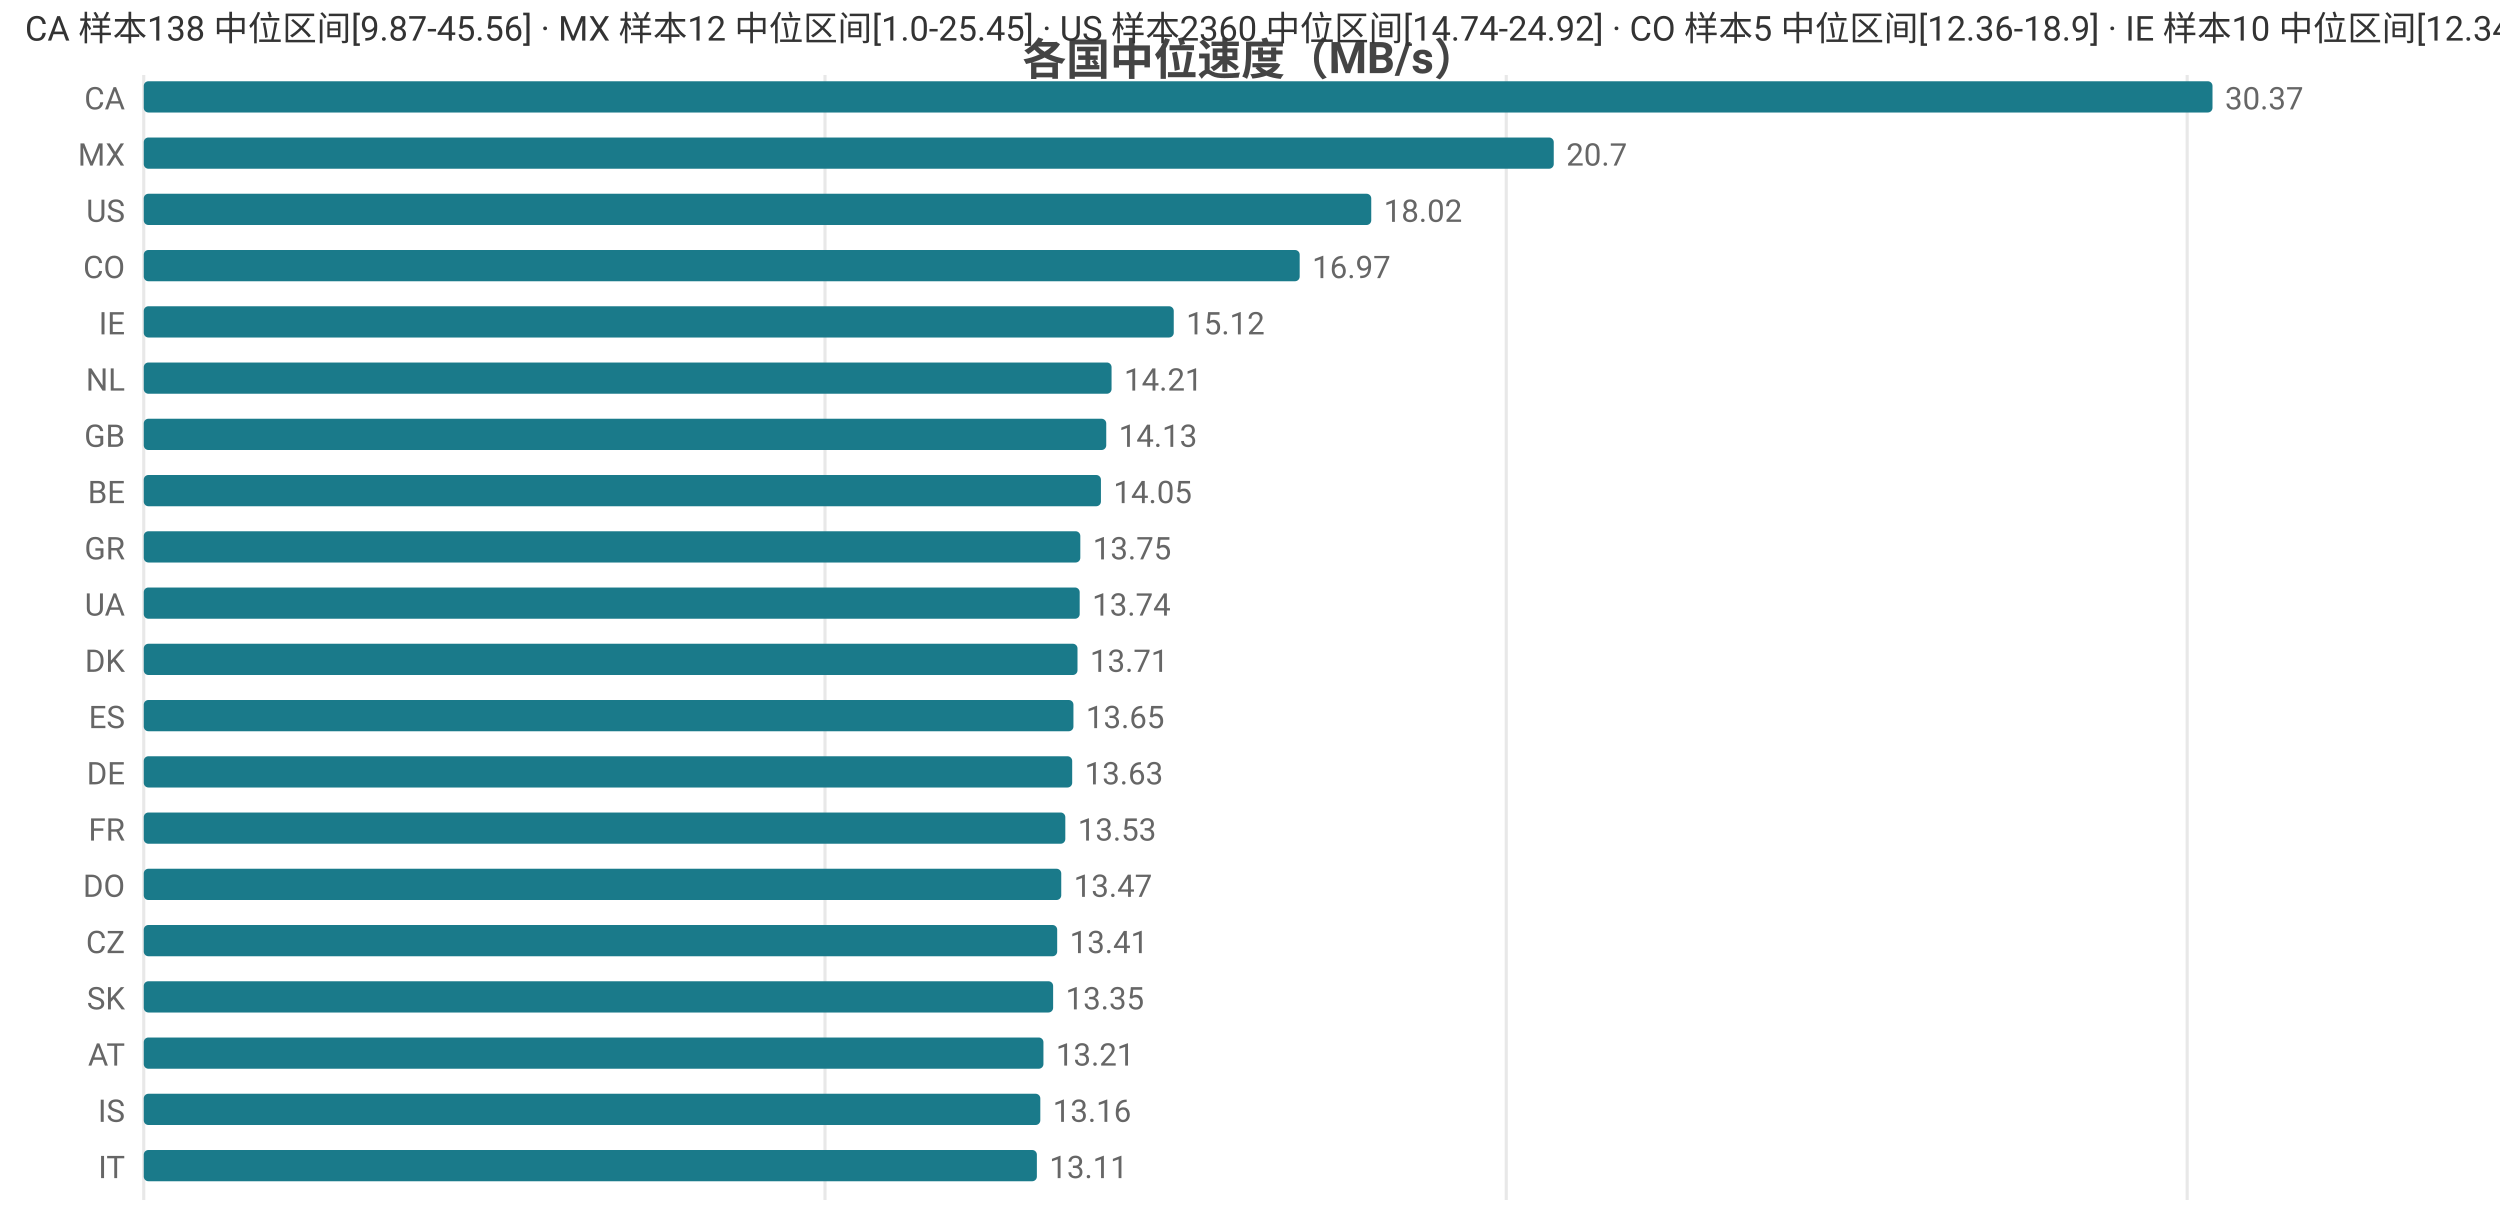
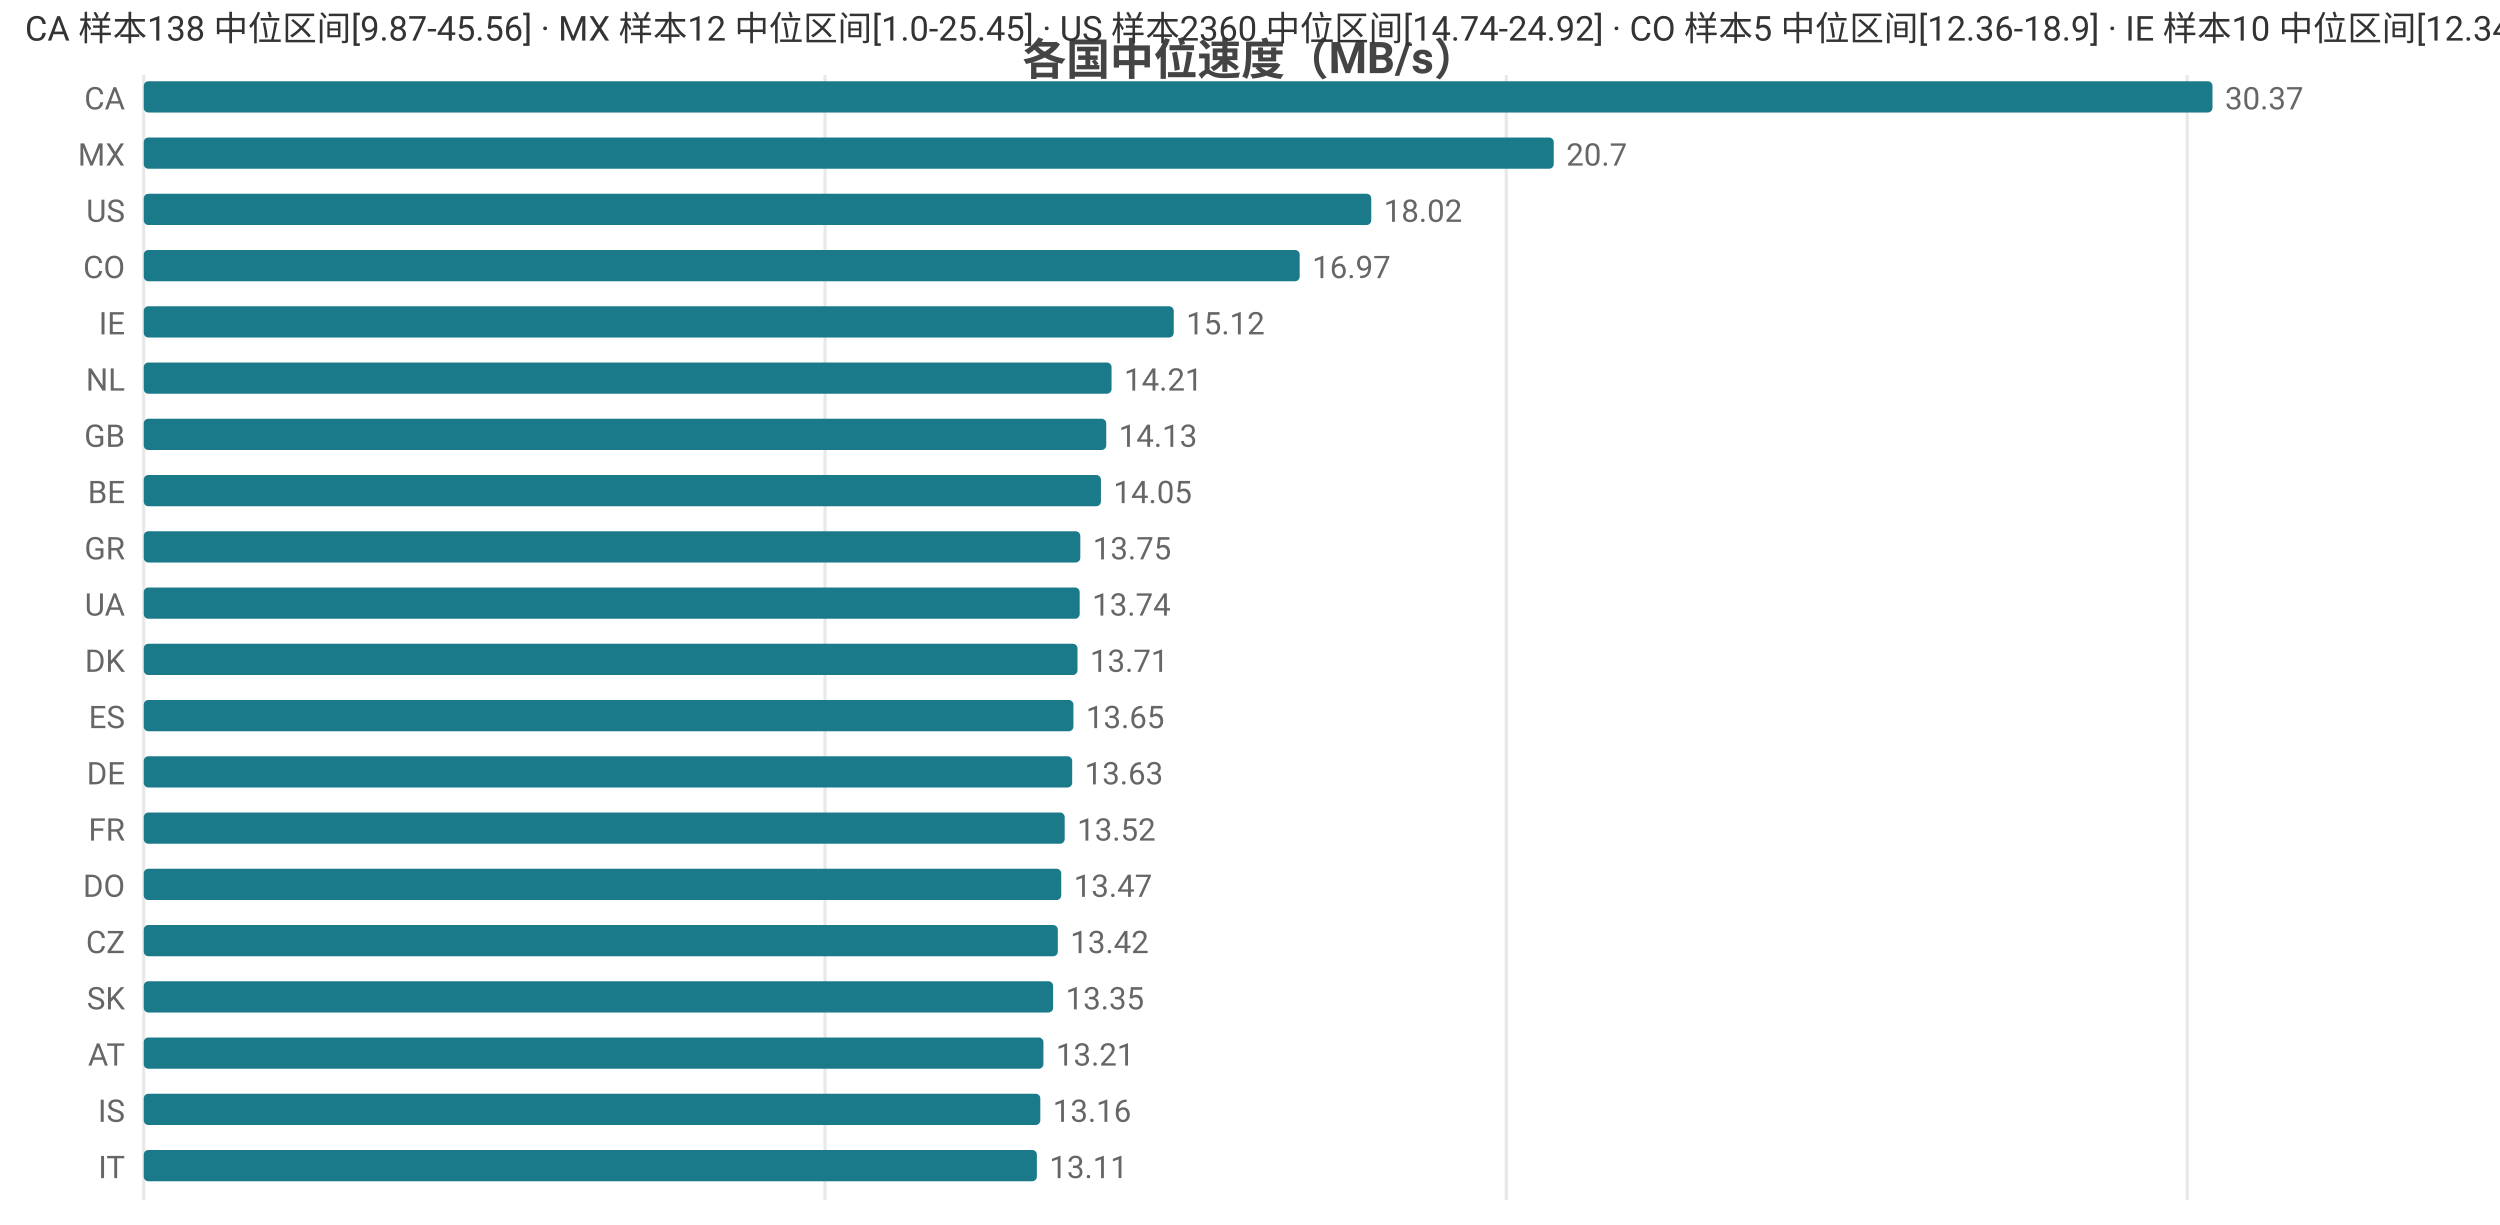
<svg xmlns="http://www.w3.org/2000/svg" width="800" height="392" viewBox="0 0 800 392">
  <rect width="800" height="392" fill="#ffffff" />
  <style>text{font-family:system-ui,-apple-system,'Segoe UI',Roboto,'PingFang SC','Microsoft YaHei','Noto Sans CJK SC',sans-serif}.g{stroke:#e8e8e8;stroke-width:1}.a{stroke:#999;stroke-width:1}.t{font-size:10px;fill:#666}.m{font-size:10px;text-anchor:middle;fill:#666}.e{font-size:10px;text-anchor:end;fill:#666}.l{font-size:11px;fill:#333}.tt{font-size:14px;font-weight:600;text-anchor:middle;fill:#444}.em{font-size:13px;text-anchor:middle;fill:#999}</style>
  <text class="tt" x="400.0" y="24">各国中位速度（MB/s）</text>
  <line class="g" x1="46" y1="24" x2="46" y2="384" />
  <line class="g" x1="264.0" y1="24" x2="264.0" y2="384" />
  <line class="g" x1="482.0" y1="24" x2="482.0" y2="384" />
  <line class="g" x1="699.9" y1="24" x2="699.9" y2="384" />
  <text class="e" x="40" y="35">CA</text>
  <rect x="46" y="26" width="662" height="10" fill="#1a7a8a" rx="1.5" />
  <text class="t" x="712" y="35">30.37</text>
  <text class="e" x="40" y="53">MX</text>
  <rect x="46" y="44" width="451.2" height="10" fill="#1a7a8a" rx="1.5" />
  <text class="t" x="501.2" y="53">20.7</text>
  <text class="e" x="40" y="71">US</text>
  <rect x="46" y="62" width="392.8" height="10" fill="#1a7a8a" rx="1.5" />
  <text class="t" x="442.8" y="71">18.02</text>
  <text class="e" x="40" y="89">CO</text>
  <rect x="46" y="80" width="369.9" height="10" fill="#1a7a8a" rx="1.5" />
  <text class="t" x="419.9" y="89">16.97</text>
  <text class="e" x="40" y="107">IE</text>
  <rect x="46" y="98" width="329.6" height="10" fill="#1a7a8a" rx="1.5" />
  <text class="t" x="379.6" y="107">15.12</text>
  <text class="e" x="40" y="125">NL</text>
  <rect x="46" y="116" width="309.7" height="10" fill="#1a7a8a" rx="1.5" />
  <text class="t" x="359.7" y="125">14.21</text>
  <text class="e" x="40" y="143">GB</text>
  <rect x="46" y="134" width="308.0" height="10" fill="#1a7a8a" rx="1.5" />
  <text class="t" x="358.0" y="143">14.13</text>
  <text class="e" x="40" y="161">BE</text>
  <rect x="46" y="152" width="306.3" height="10" fill="#1a7a8a" rx="1.5" />
  <text class="t" x="356.3" y="161">14.05</text>
  <text class="e" x="40" y="179">GR</text>
  <rect x="46" y="170" width="299.7" height="10" fill="#1a7a8a" rx="1.5" />
  <text class="t" x="349.7" y="179">13.75</text>
  <text class="e" x="40" y="197">UA</text>
  <rect x="46" y="188" width="299.5" height="10" fill="#1a7a8a" rx="1.5" />
  <text class="t" x="349.5" y="197">13.74</text>
  <text class="e" x="40" y="215">DK</text>
  <rect x="46" y="206" width="298.8" height="10" fill="#1a7a8a" rx="1.5" />
  <text class="t" x="348.8" y="215">13.71</text>
  <text class="e" x="40" y="233">ES</text>
  <rect x="46" y="224" width="297.5" height="10" fill="#1a7a8a" rx="1.5" />
  <text class="t" x="347.5" y="233">13.65</text>
  <text class="e" x="40" y="251">DE</text>
  <rect x="46" y="242" width="297.1" height="10" fill="#1a7a8a" rx="1.5" />
  <text class="t" x="347.1" y="251">13.63</text>
  <text class="e" x="40" y="269">FR</text>
-   <rect x="46" y="260" width="294.9" height="10" fill="#1a7a8a" rx="1.5" />
-   <text class="t" x="344.9" y="269">13.53</text>
+   <rect x="46" y="260" width="294.7" height="10" fill="#1a7a8a" rx="1.5" />
+   <text class="t" x="344.7" y="269">13.52</text>
  <text class="e" x="40" y="287">DO</text>
  <rect x="46" y="278" width="293.6" height="10" fill="#1a7a8a" rx="1.5" />
  <text class="t" x="343.6" y="287">13.47</text>
  <text class="e" x="40" y="305">CZ</text>
-   <rect x="46" y="296" width="292.3" height="10" fill="#1a7a8a" rx="1.5" />
-   <text class="t" x="342.3" y="305">13.41</text>
+   <rect x="46" y="296" width="292.5" height="10" fill="#1a7a8a" rx="1.5" />
+   <text class="t" x="342.5" y="305">13.42</text>
  <text class="e" x="40" y="323">SK</text>
  <rect x="46" y="314" width="291.0" height="10" fill="#1a7a8a" rx="1.5" />
  <text class="t" x="341.0" y="323">13.35</text>
  <text class="e" x="40" y="341">AT</text>
  <rect x="46" y="332" width="287.9" height="10" fill="#1a7a8a" rx="1.5" />
  <text class="t" x="337.9" y="341">13.21</text>
  <text class="e" x="40" y="359">IS</text>
  <rect x="46" y="350" width="286.9" height="10" fill="#1a7a8a" rx="1.5" />
  <text class="t" x="336.9" y="359">13.16</text>
  <text class="e" x="40" y="377">IT</text>
  <rect x="46" y="368" width="285.8" height="10" fill="#1a7a8a" rx="1.5" />
  <text class="t" x="335.8" y="377">13.11</text>
  <text class="l" x="8" y="13">CA 样本138 中位区间[9.87-45.56] · MX 样本12 中位区间[1.0-25.45] · US 样本2360 中位区间[14.74-24.92] · CO 样本5 中位区间[12.36-18.9] · IE 样本10 中位区间[12.34-15.52]</text>
</svg>
